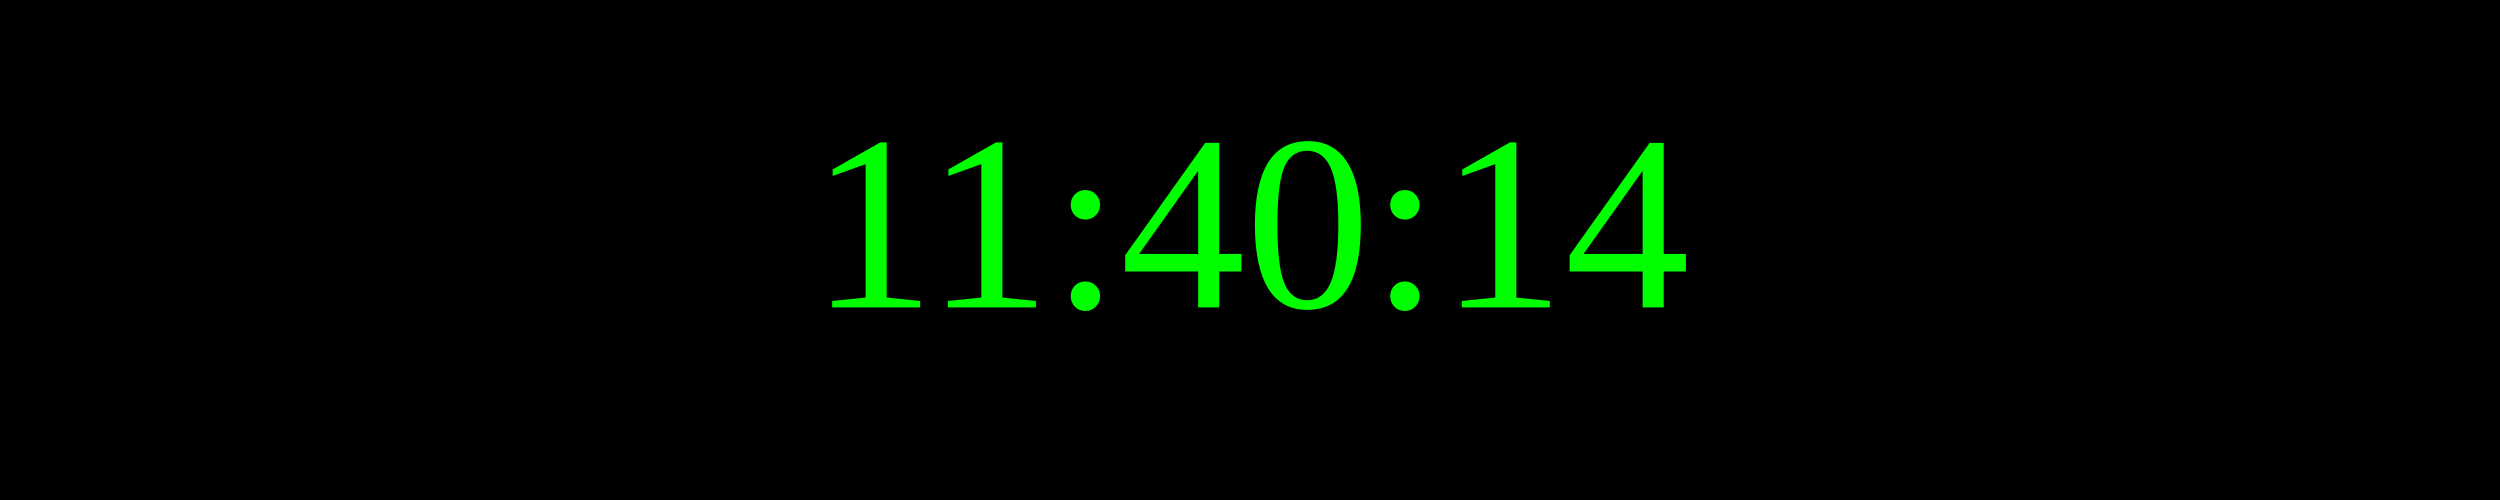
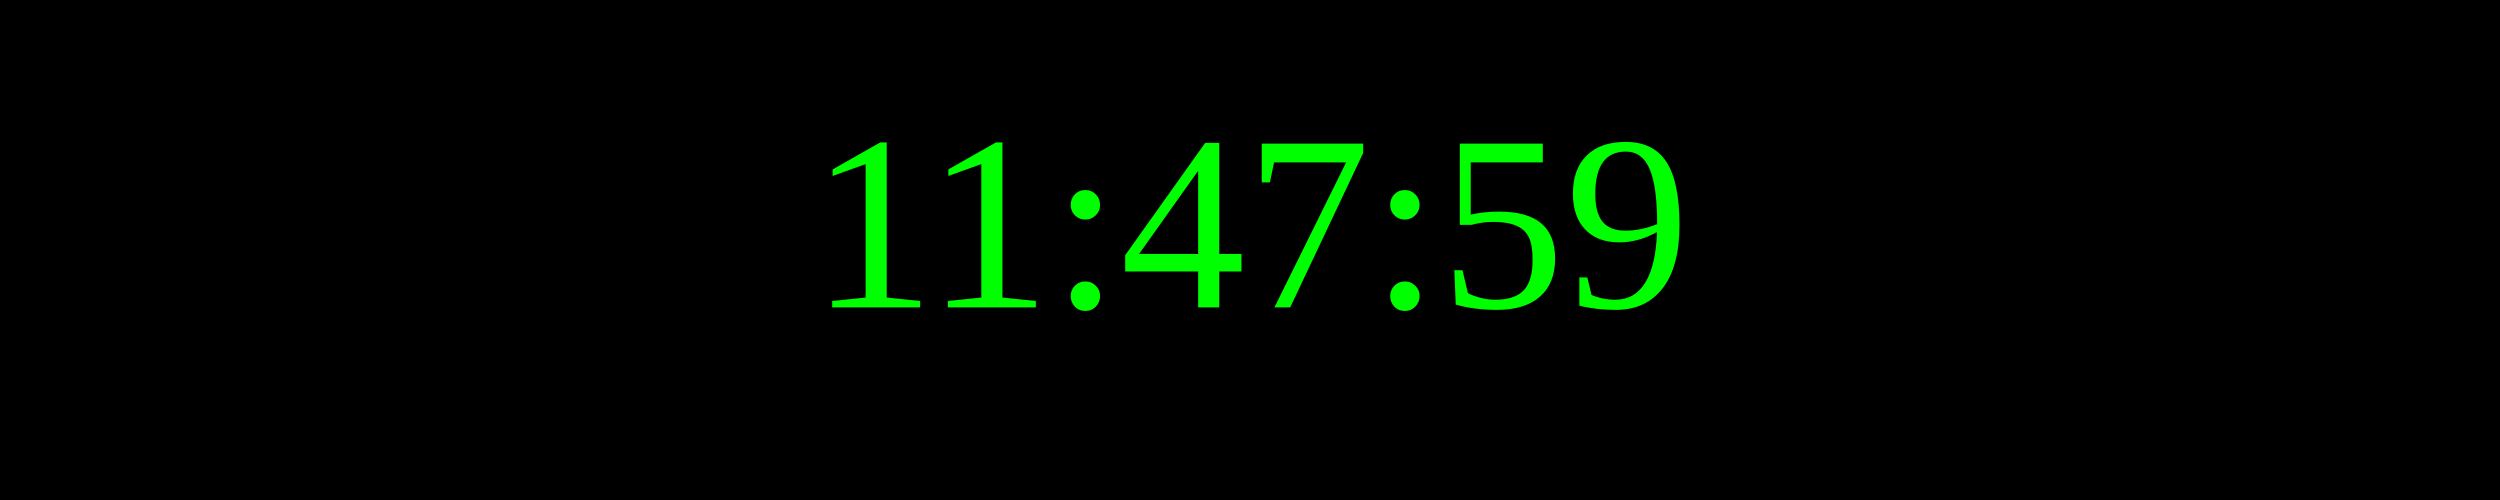
<svg xmlns="http://www.w3.org/2000/svg" width="250" height="50">
  <rect width="100%" height="100%" fill="black" />
  <text x="50%" y="50%" font-size="25" fill="lime" text-anchor="middle" dominant-baseline="middle">
- 11:40:14
+ 11:47:59
</text>
</svg>
